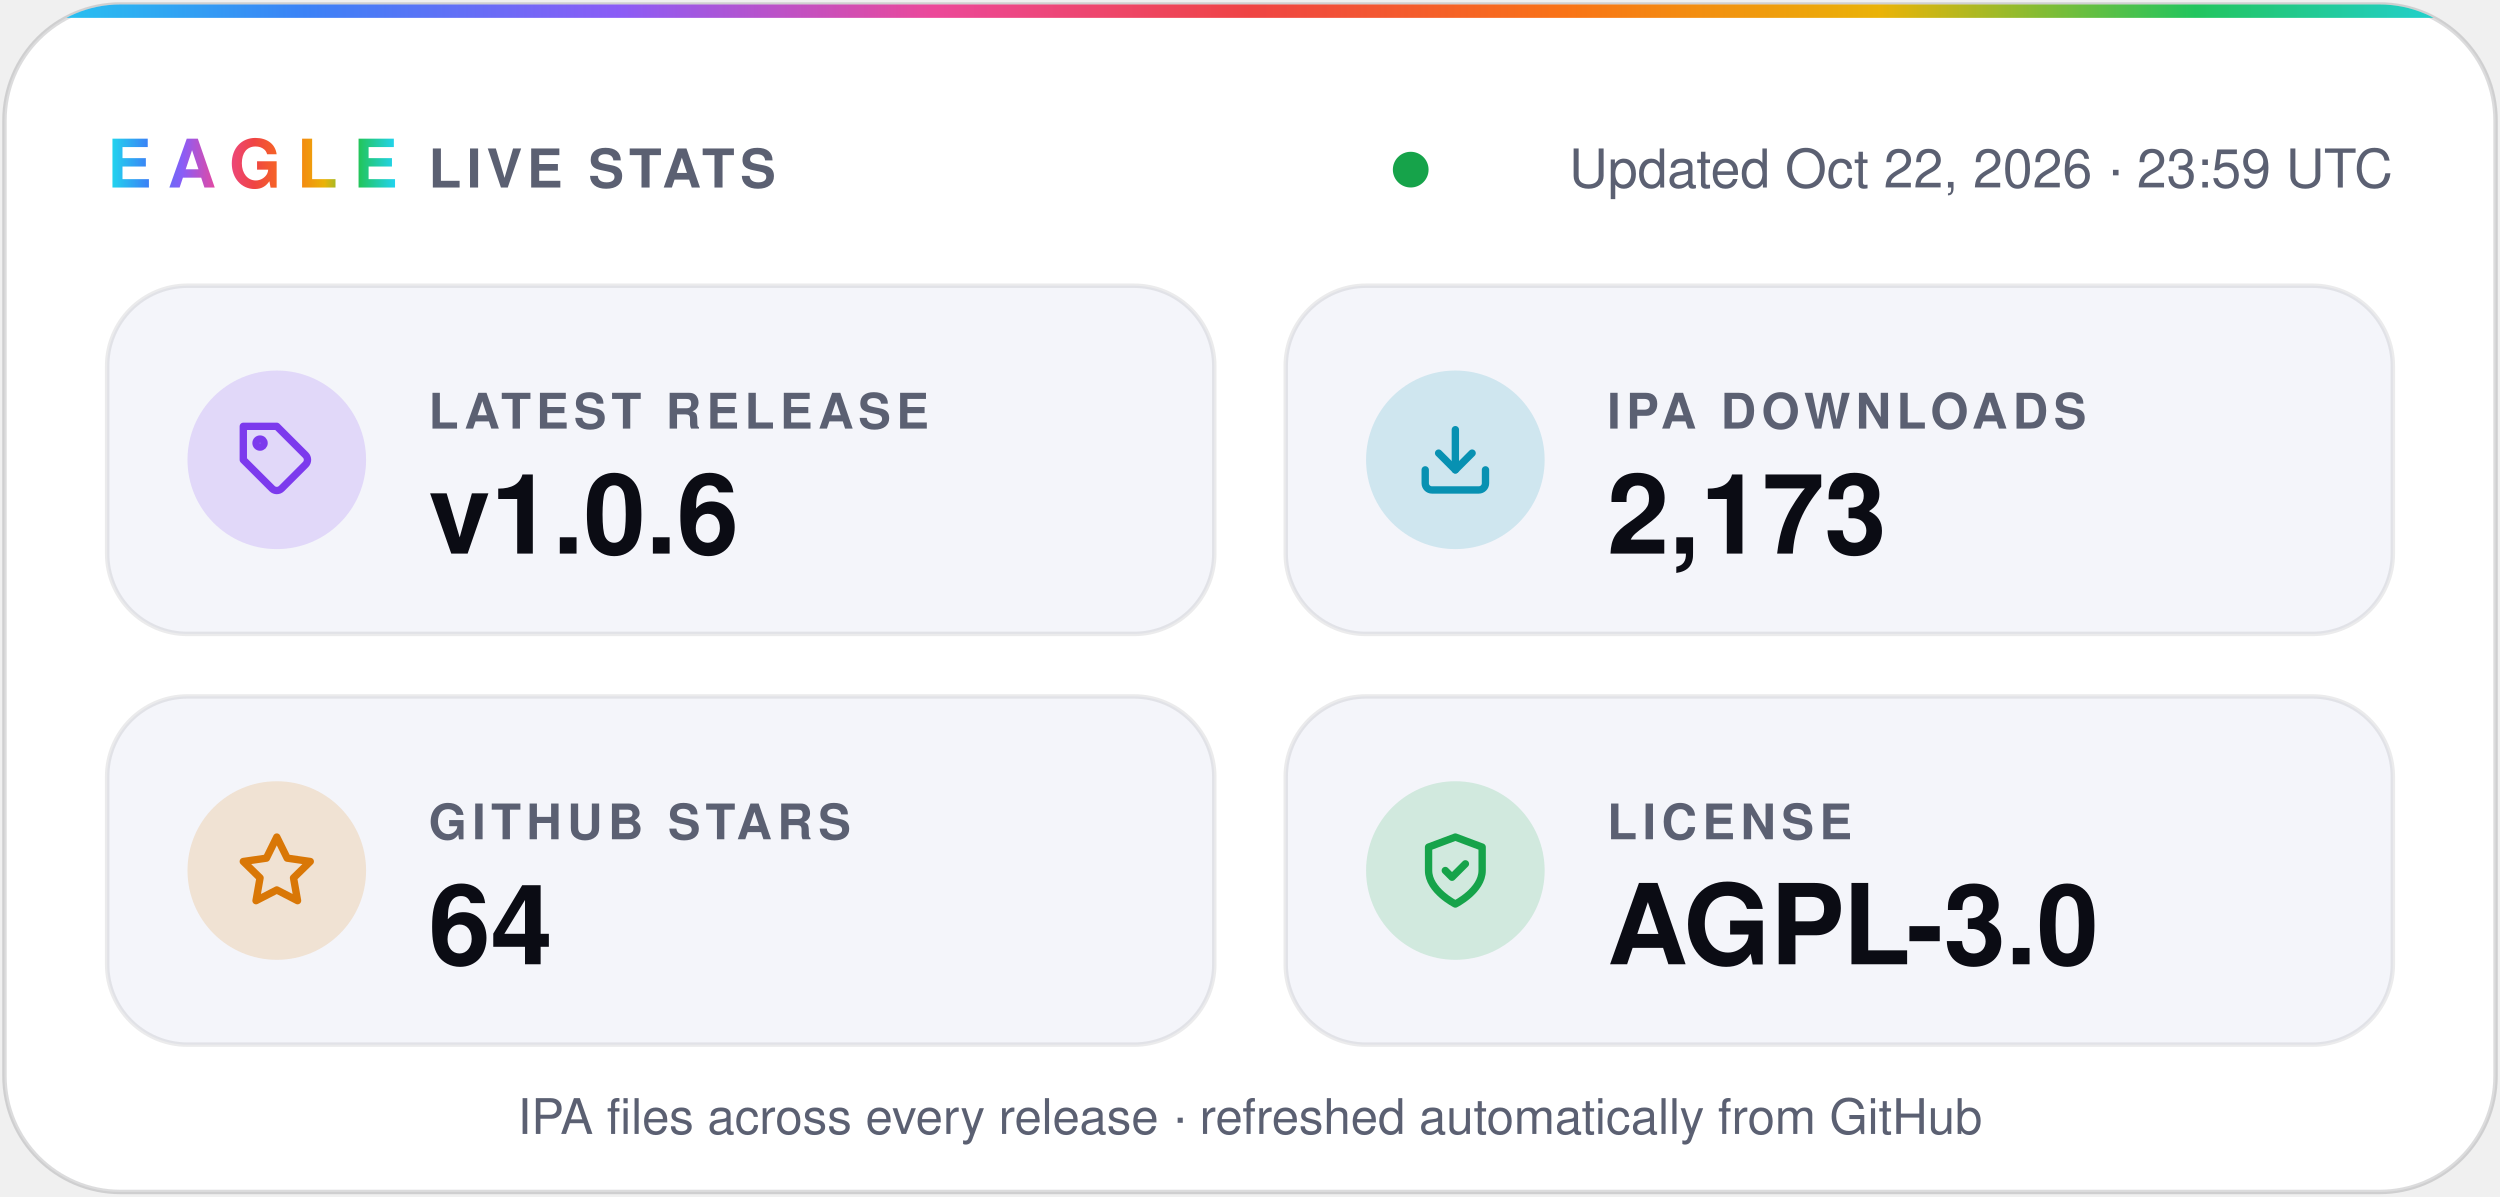
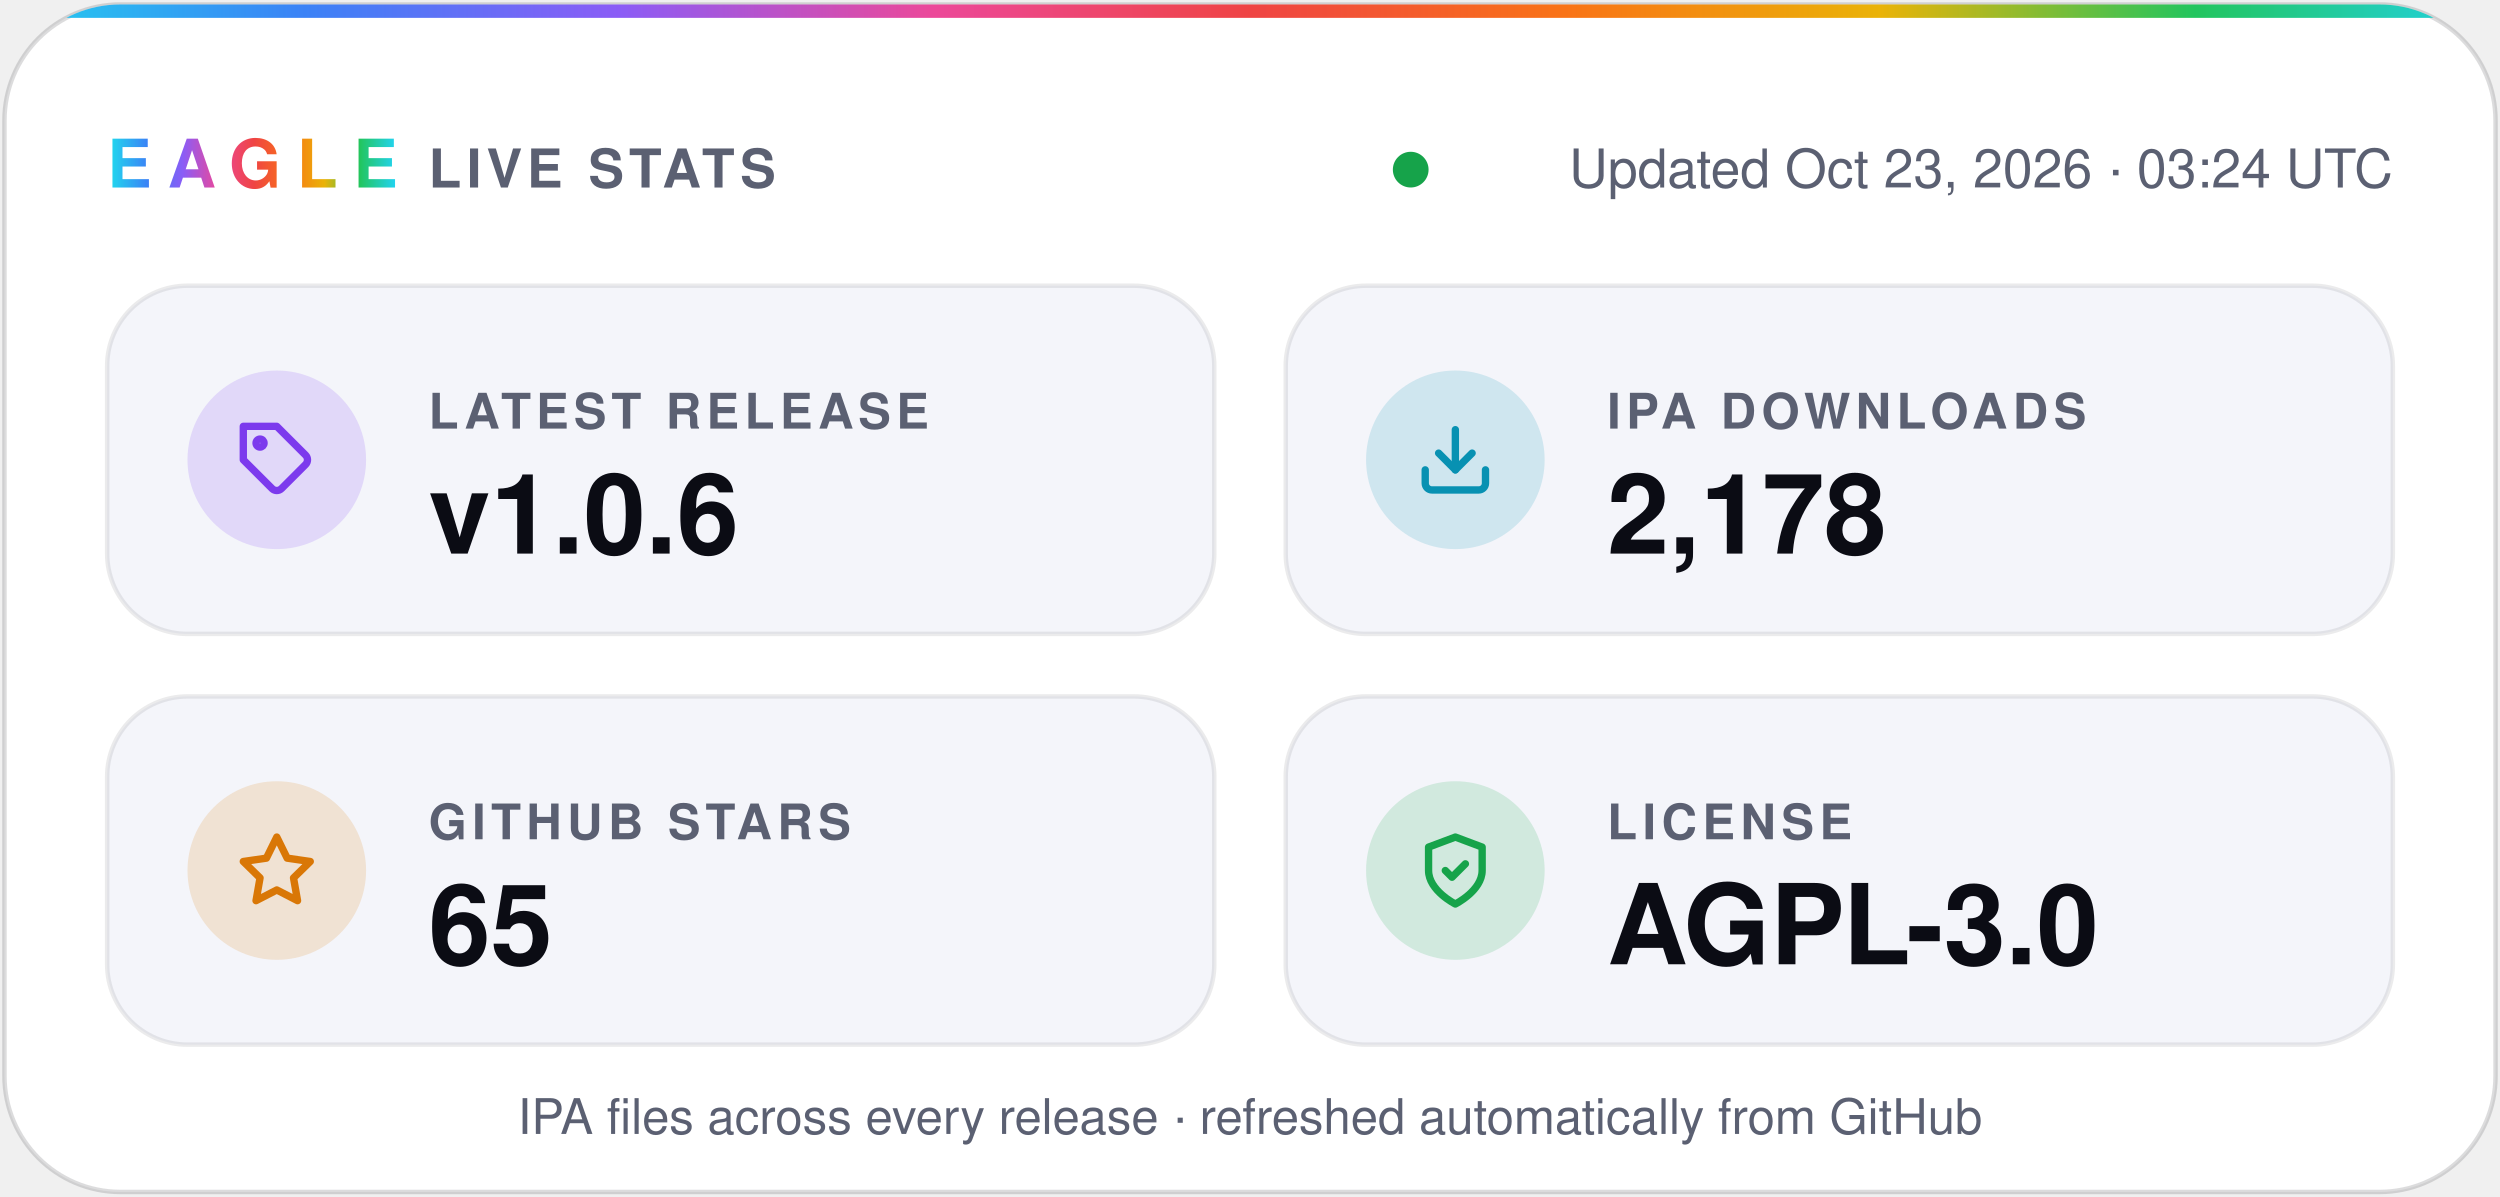
- <svg xmlns="http://www.w3.org/2000/svg" width="560" height="268" viewBox="0 0 560 268" role="img" aria-label="Eagle v1.0.6 · 2,173 IPA downloads · 64 stars · AGPL-3.0">
+ <svg xmlns="http://www.w3.org/2000/svg" width="560" height="268" viewBox="0 0 560 268" role="img" aria-label="Eagle v1.0.6 · 2,178 IPA downloads · 65 stars · AGPL-3.0">
  <defs>
    <linearGradient id="spectrum" x1="0%" y1="0%" x2="100%" y2="0%">
      <stop offset="0.0%" stop-color="#22d3ee" />
      <stop offset="12.5%" stop-color="#3b82f6" />
      <stop offset="25.0%" stop-color="#8b5cf6" />
      <stop offset="37.5%" stop-color="#ec4899" />
      <stop offset="50.0%" stop-color="#ef4444" />
      <stop offset="62.5%" stop-color="#f97316" />
      <stop offset="75.0%" stop-color="#eab308" />
      <stop offset="87.5%" stop-color="#22c55e" />
      <stop offset="100.0%" stop-color="#22d3ee" />
    </linearGradient>
    <clipPath id="card">
      <rect x="1" y="1" width="558" height="266" rx="26" />
    </clipPath>
  </defs>
  <g font-family="-apple-system, BlinkMacSystemFont, 'SF Pro Display', 'Segoe UI', Helvetica, Arial, sans-serif">
    <rect x="1" y="1" width="558" height="266" rx="26" fill="#ffffff" stroke="#0b0c1424" />
    <rect width="560" height="4" fill="url(#spectrum)" clip-path="url(#card)" />
    <text x="24" y="42" fill="url(#spectrum)" font-size="15" font-weight="800" letter-spacing="3.5">EAGLE</text>
    <text x="96" y="42" fill="#5b6072" font-size="12" font-weight="600" letter-spacing="1.2">LIVE STATS</text>
    <circle cx="316.0" cy="38" r="4" fill="#16a34a" />
-     <text x="536" y="42" fill="#5b6072" font-size="12" text-anchor="end">Updated Oct 22, 2026 · 23:59 UTC</text>
+     <text x="536" y="42" fill="#5b6072" font-size="12" text-anchor="end">Updated Oct 23, 2026 · 03:24 UTC</text>
    <rect x="24" y="64" width="248" height="78" rx="18" fill="#f4f5fa" stroke="#0b0c1414" />
    <circle cx="62" cy="103" r="20" fill="#7c3aed" fill-opacity="0.16" />
    <g transform="translate(53 94) scale(0.75)" fill="none" stroke="#7c3aed" stroke-width="2.2" stroke-linecap="round" stroke-linejoin="round">
      <path d="M20.6 13.4 13.4 20.6a2 2 0 0 1-2.8 0L2 12V2h10l8.6 8.6a2 2 0 0 1 0 2.8z" />
      <circle cx="7" cy="7" r="1.2" />
    </g>
    <text x="96" y="96" fill="#5b6072" font-size="11" font-weight="600" letter-spacing="1.2">LATEST RELEASE</text>
    <text x="96" y="124" fill="#0b0c14" font-size="25" font-weight="700">v1.0.6</text>
    <rect x="288" y="64" width="248" height="78" rx="18" fill="#f4f5fa" stroke="#0b0c1414" />
    <circle cx="326" cy="103" r="20" fill="#0891b2" fill-opacity="0.16" />
    <g transform="translate(317 94) scale(0.75)" fill="none" stroke="#0891b2" stroke-width="2.2" stroke-linecap="round" stroke-linejoin="round">
      <path d="M21 15v4a2 2 0 0 1-2 2H5a2 2 0 0 1-2-2v-4" />
      <path d="m7 10 5 5 5-5" />
      <path d="M12 15V3" />
    </g>
    <text x="360" y="96" fill="#5b6072" font-size="11" font-weight="600" letter-spacing="1.2">IPA DOWNLOADS</text>
-     <text x="360" y="124" fill="#0b0c14" font-size="25" font-weight="700">2,173</text>
+     <text x="360" y="124" fill="#0b0c14" font-size="25" font-weight="700">2,178</text>
    <rect x="24" y="156" width="248" height="78" rx="18" fill="#f4f5fa" stroke="#0b0c1414" />
    <circle cx="62" cy="195" r="20" fill="#d97706" fill-opacity="0.16" />
    <g transform="translate(53 186) scale(0.75)" fill="none" stroke="#d97706" stroke-width="2.2" stroke-linecap="round" stroke-linejoin="round">
      <path d="m12 2 3.1 6.3 6.9 1-5 4.9 1.2 6.8-6.2-3.2-6.2 3.2L7 14.2 2 9.3l6.9-1z" />
    </g>
    <text x="96" y="188" fill="#5b6072" font-size="11" font-weight="600" letter-spacing="1.2">GITHUB STARS</text>
-     <text x="96" y="216" fill="#0b0c14" font-size="25" font-weight="700">64</text>
+     <text x="96" y="216" fill="#0b0c14" font-size="25" font-weight="700">65</text>
    <rect x="288" y="156" width="248" height="78" rx="18" fill="#f4f5fa" stroke="#0b0c1414" />
    <circle cx="326" cy="195" r="20" fill="#16a34a" fill-opacity="0.16" />
    <g transform="translate(317 186) scale(0.75)" fill="none" stroke="#16a34a" stroke-width="2.2" stroke-linecap="round" stroke-linejoin="round">
      <path d="M12 22s8-4 8-10V5l-8-3-8 3v7c0 6 8 10 8 10z" />
      <path d="m9 12 2 2 4-4" />
    </g>
    <text x="360" y="188" fill="#5b6072" font-size="11" font-weight="600" letter-spacing="1.2">LICENSE</text>
    <text x="360" y="216" fill="#0b0c14" font-size="25" font-weight="700">AGPL-3.0</text>
    <text x="280" y="254" fill="#5b6072" font-size="11" text-anchor="middle">IPA files across every release · refreshed automatically from GitHub</text>
  </g>
</svg>
